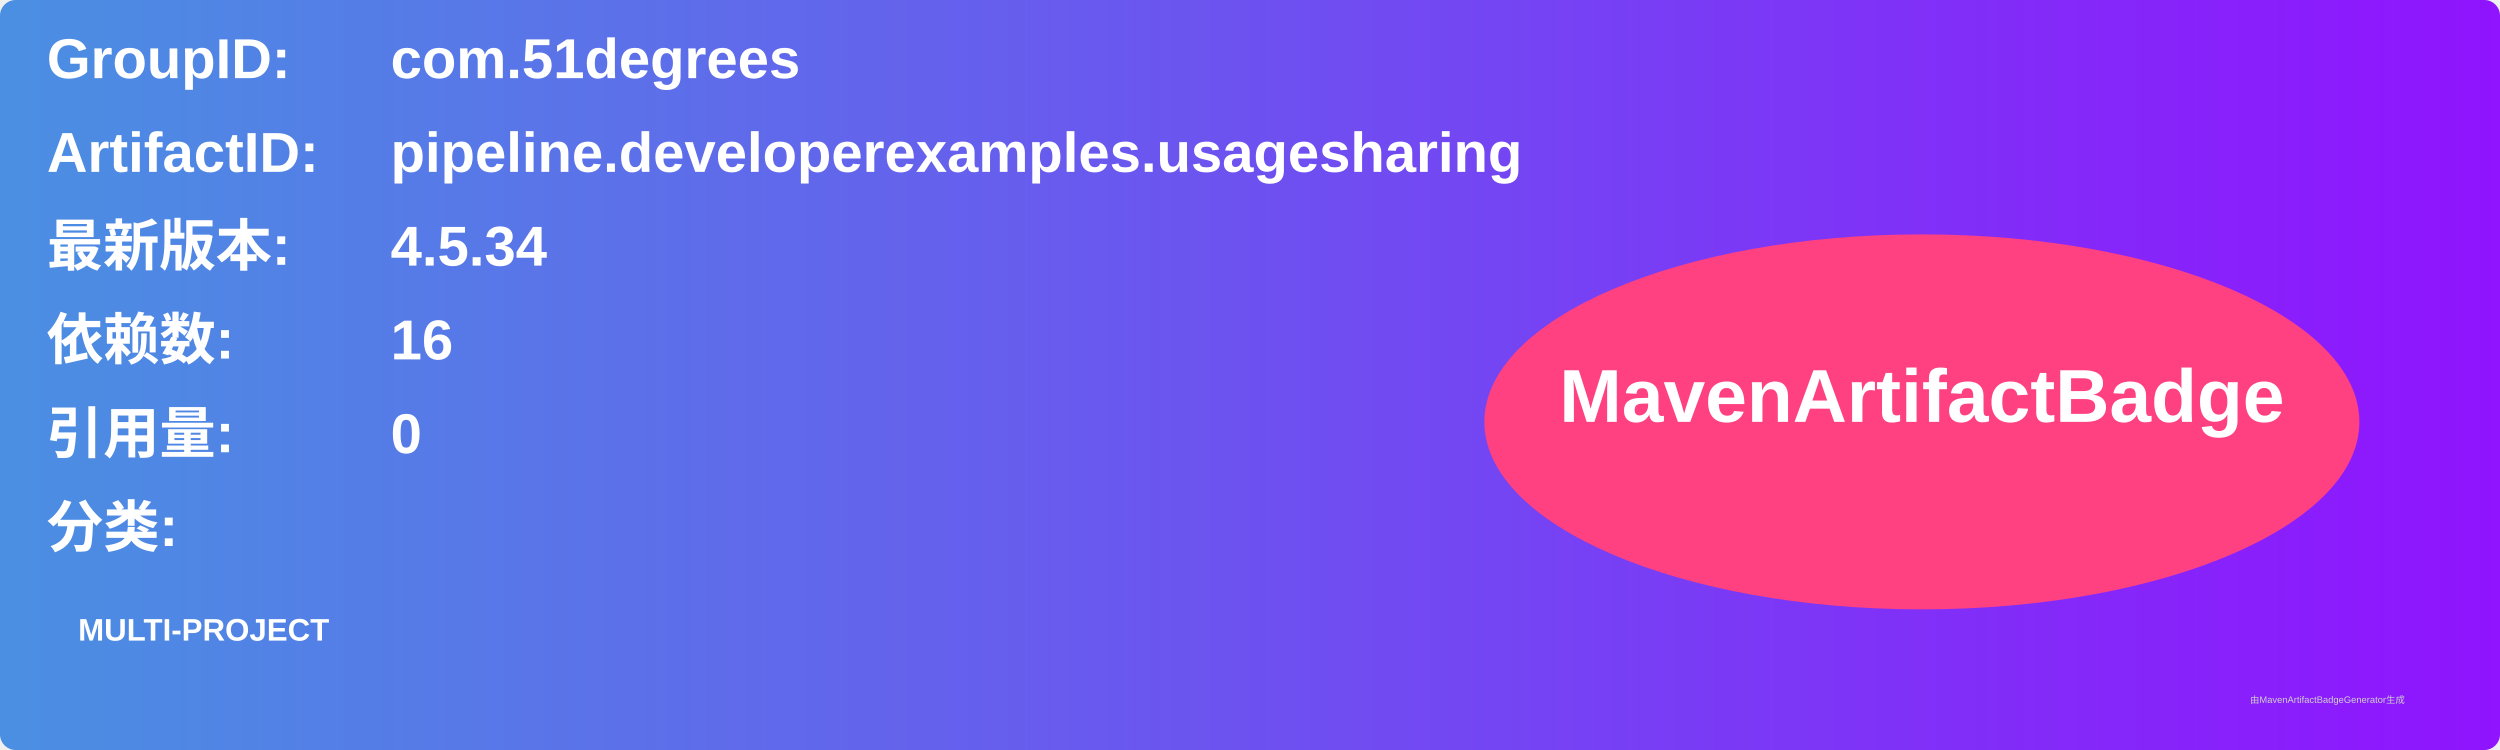
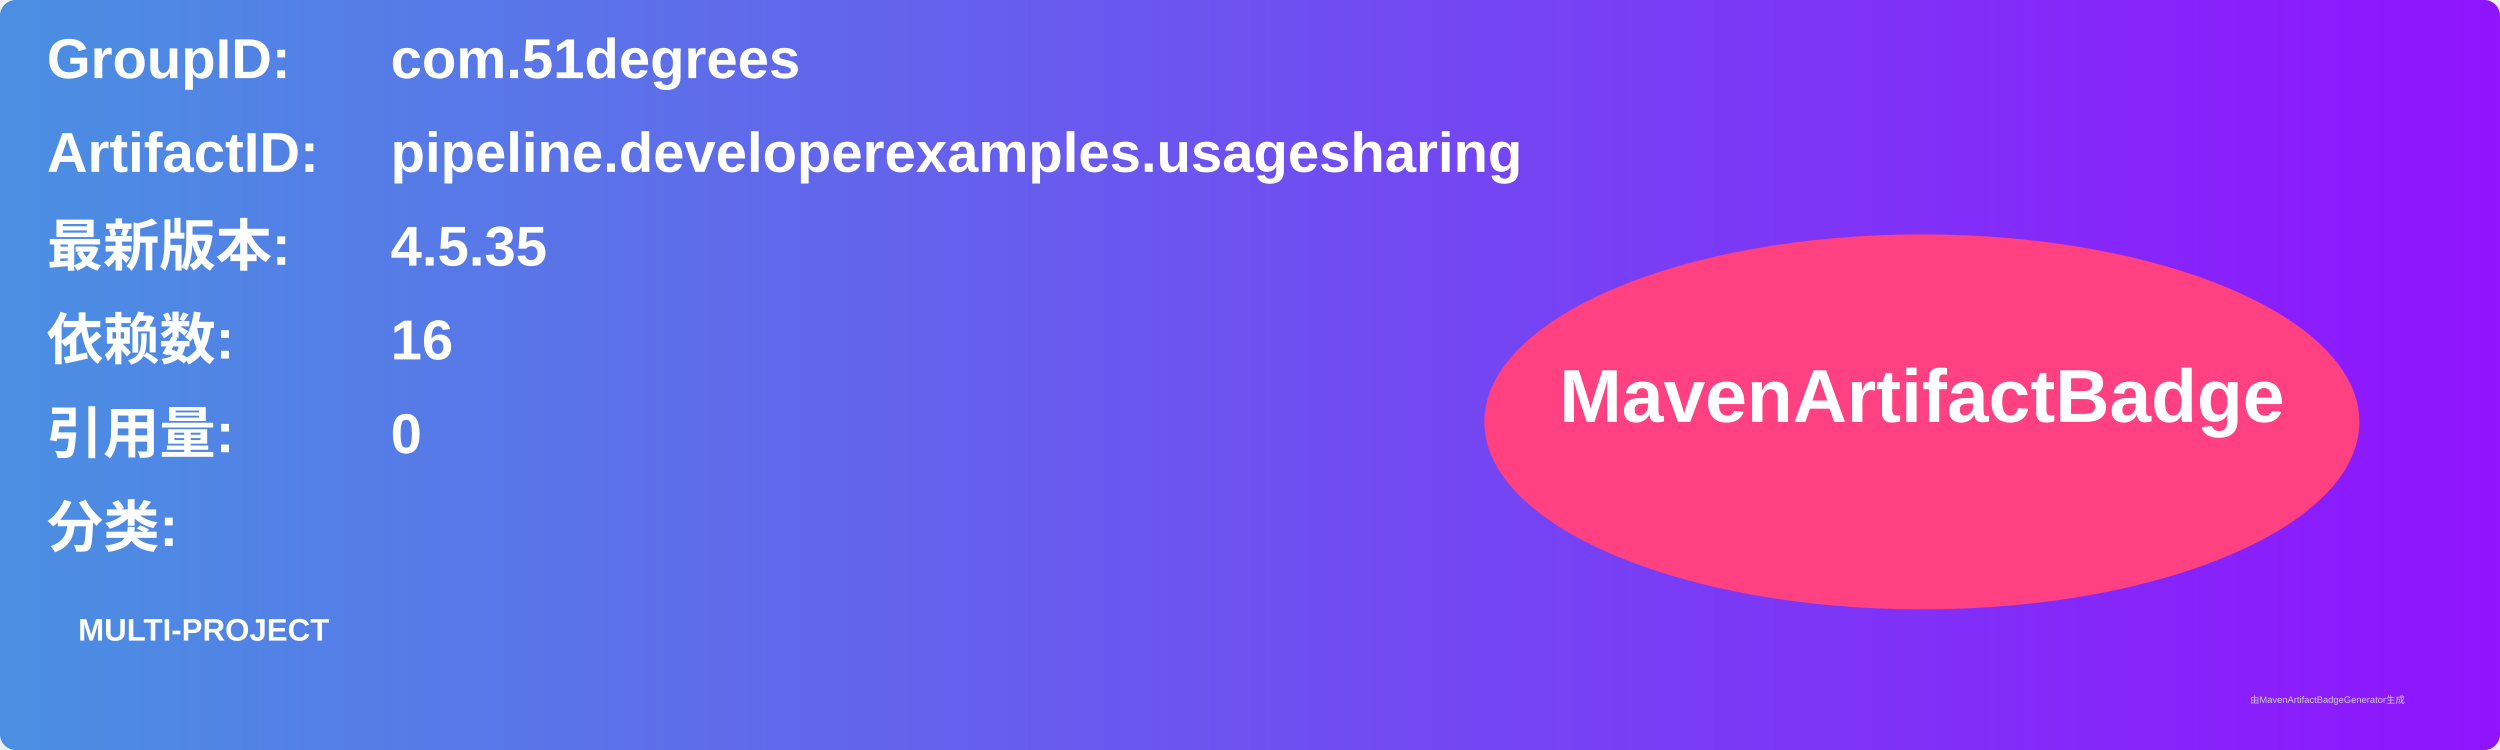
<svg xmlns="http://www.w3.org/2000/svg" width="800" height="240" viewBox="0 0 800 240">
  <linearGradient id="grad" x1="0%" y1="0%" x2="100%" y2="0%">
    <stop offset="0%" stop-color="#4a90e2" />
    <stop offset="100%" stop-color="#9013fe" />
  </linearGradient>
  <rect width="100%" height="100%" rx="5" ry="5" fill="url(#grad)" />
  <g transform="translate(15, 15)">
    <text x="0" y="10" font-family="Arial" font-size="18" fill="white" font-weight="bold" width="260">GroupID:</text>
    <text x="110" y="10" font-family="Arial" font-size="18" fill="white" font-weight="bold" width="460">com.51degrees</text>
    <text x="0" y="40" font-family="Arial" font-size="18" fill="white" font-weight="bold" width="260">ArtifactID:</text>
    <text x="110" y="40" font-family="Arial" font-size="18" fill="white" font-weight="bold" width="460">pipeline.developerexamples.usagesharing</text>
    <text x="0" y="70" font-family="Arial" font-size="18" fill="white" font-weight="bold">最新版本:</text>
    <text x="110" y="70" font-family="Arial" font-size="18" fill="white" font-weight="bold">
-       <tspan font-weight="bold">4.5.34</tspan>
+       <tspan font-weight="bold">4.5.35</tspan>
    </text>
    <text x="0" y="100" font-family="Arial" font-size="18" fill="white" font-weight="bold">依赖数: </text>
    <text x="110" y="100" font-family="Arial" font-size="18" fill="white">
      <tspan font-weight="bold">16</tspan>
    </text>
    <text x="0" y="130" font-family="Arial" font-size="18" fill="white" font-weight="bold">引用量: </text>
    <text x="110" y="130" font-family="Arial" font-size="18" fill="white">
      <tspan font-weight="bold">0</tspan>
    </text>
    <text x="0" y="160" font-family="Arial" font-size="18" fill="white" font-weight="bold">分类:</text>
    <text x="10" y="190" font-family="Arial" font-size="10" fill="white">
      <tspan font-weight="bold">MULTI-PROJECT</tspan>
    </text>
    <ellipse cx="600" cy="120" rx="140" ry="60" fill="#ff4081" />
    <text x="600" y="120" text-anchor="middle" font-family="Arial" font-size="24" fill="white" font-weight="bold">MavenArtifactBadge</text>
  </g>
  <text x="720" y="225" font-family="Arial" font-size="3" fill="#d0d0d0">由MavenArtifactBadgeGenerator生成</text>
</svg>
